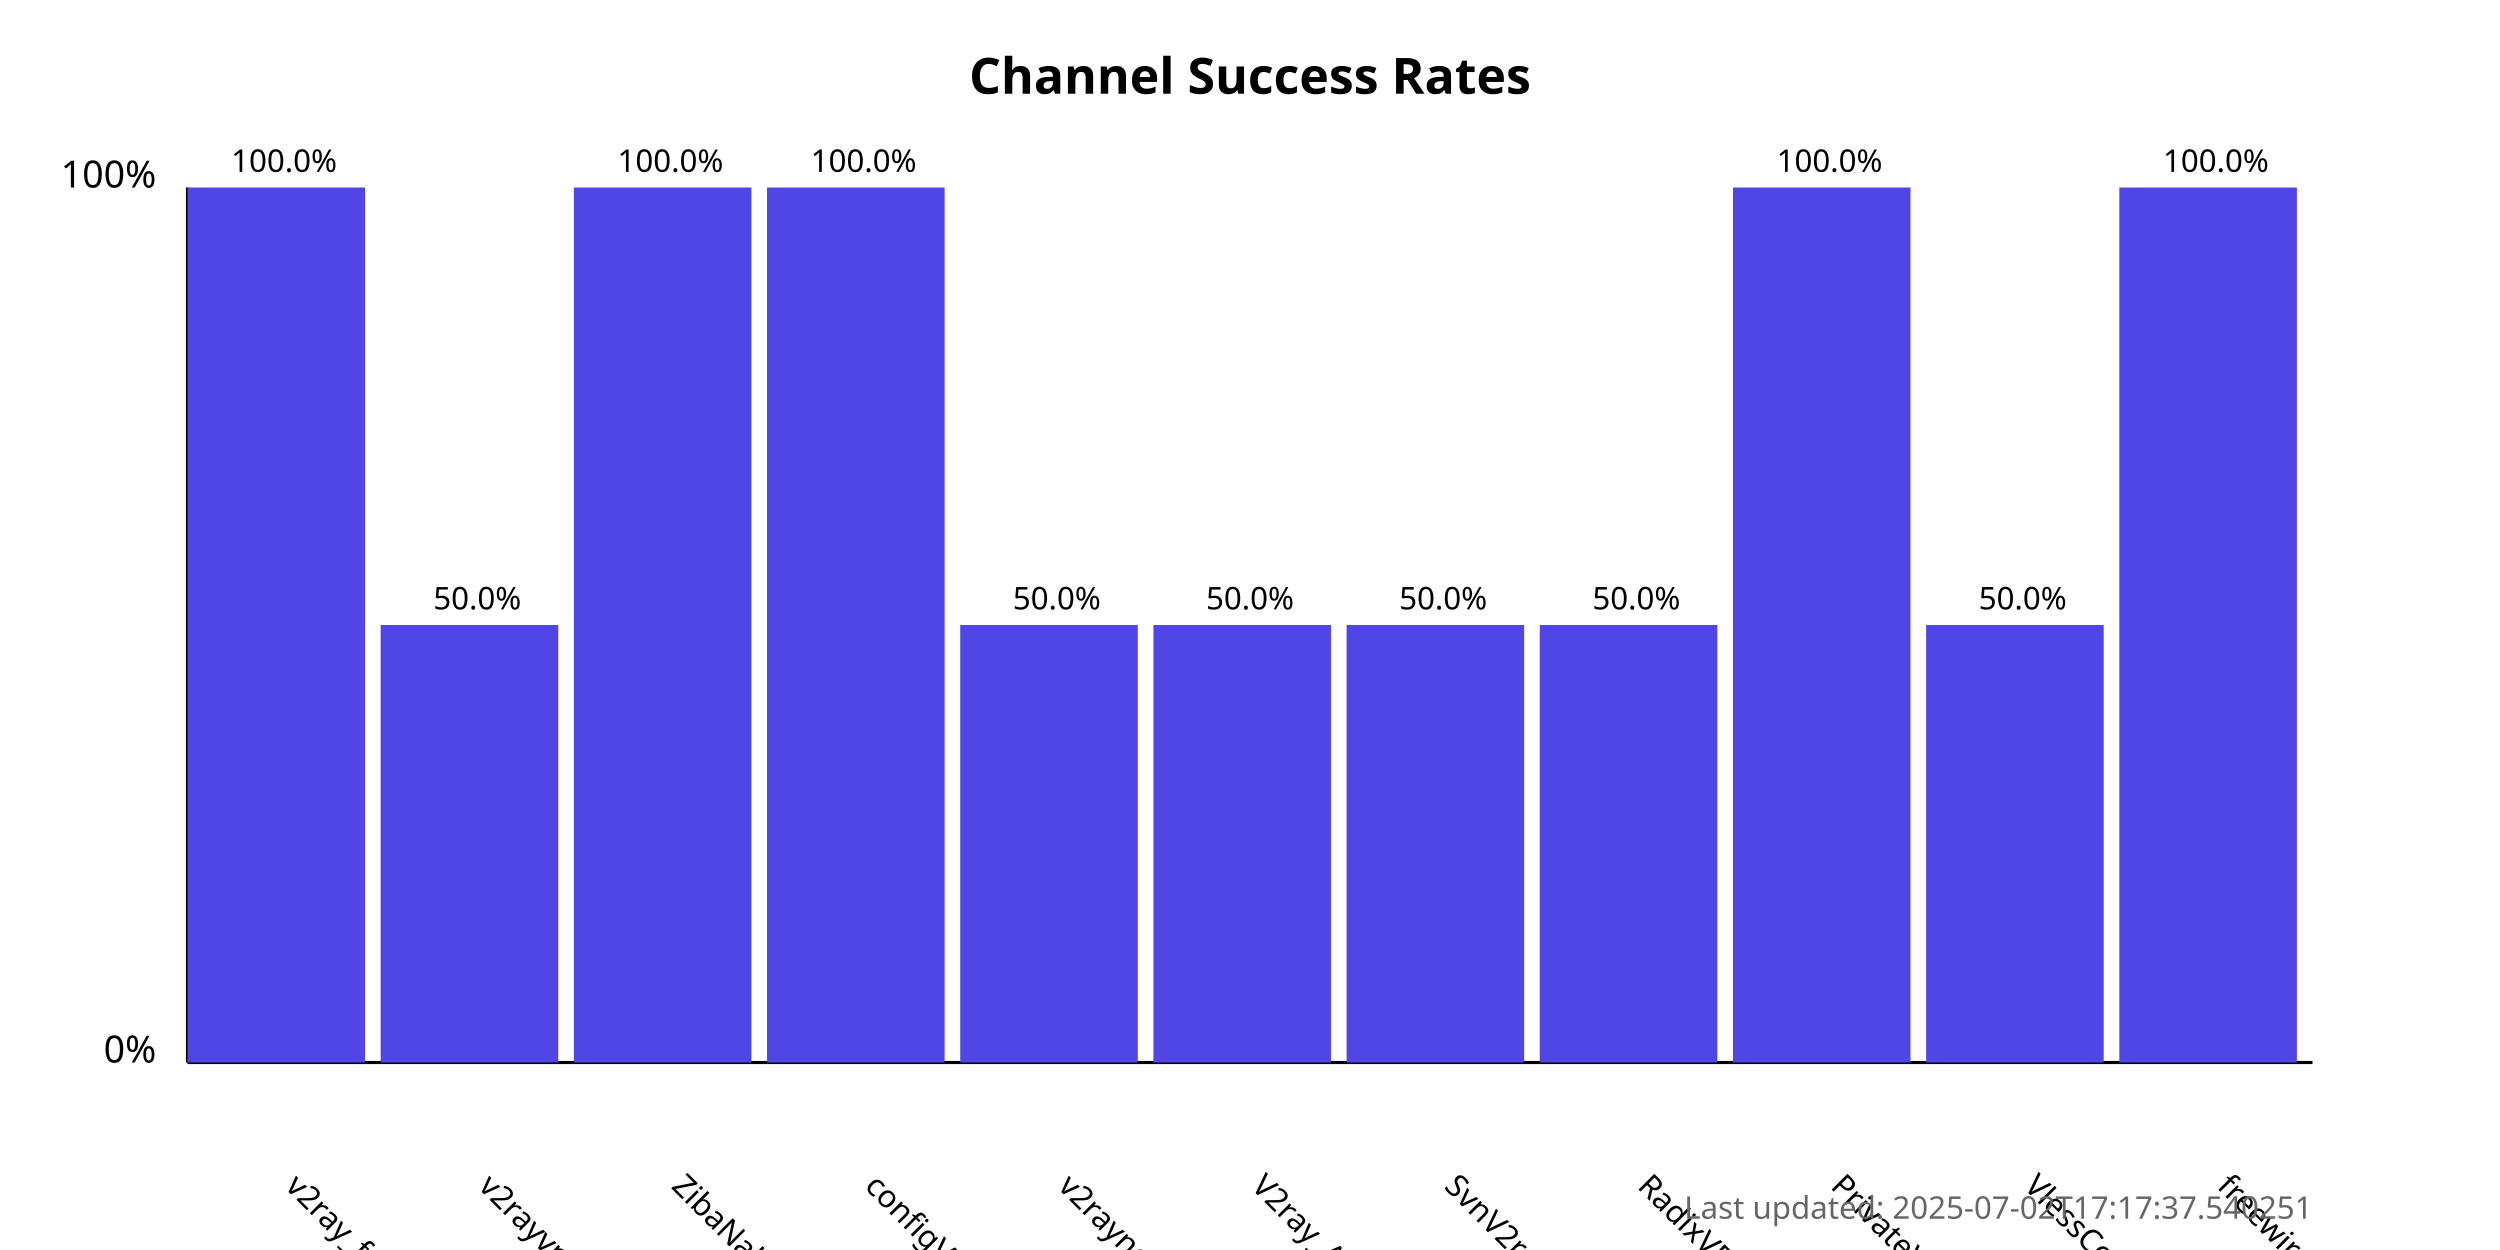
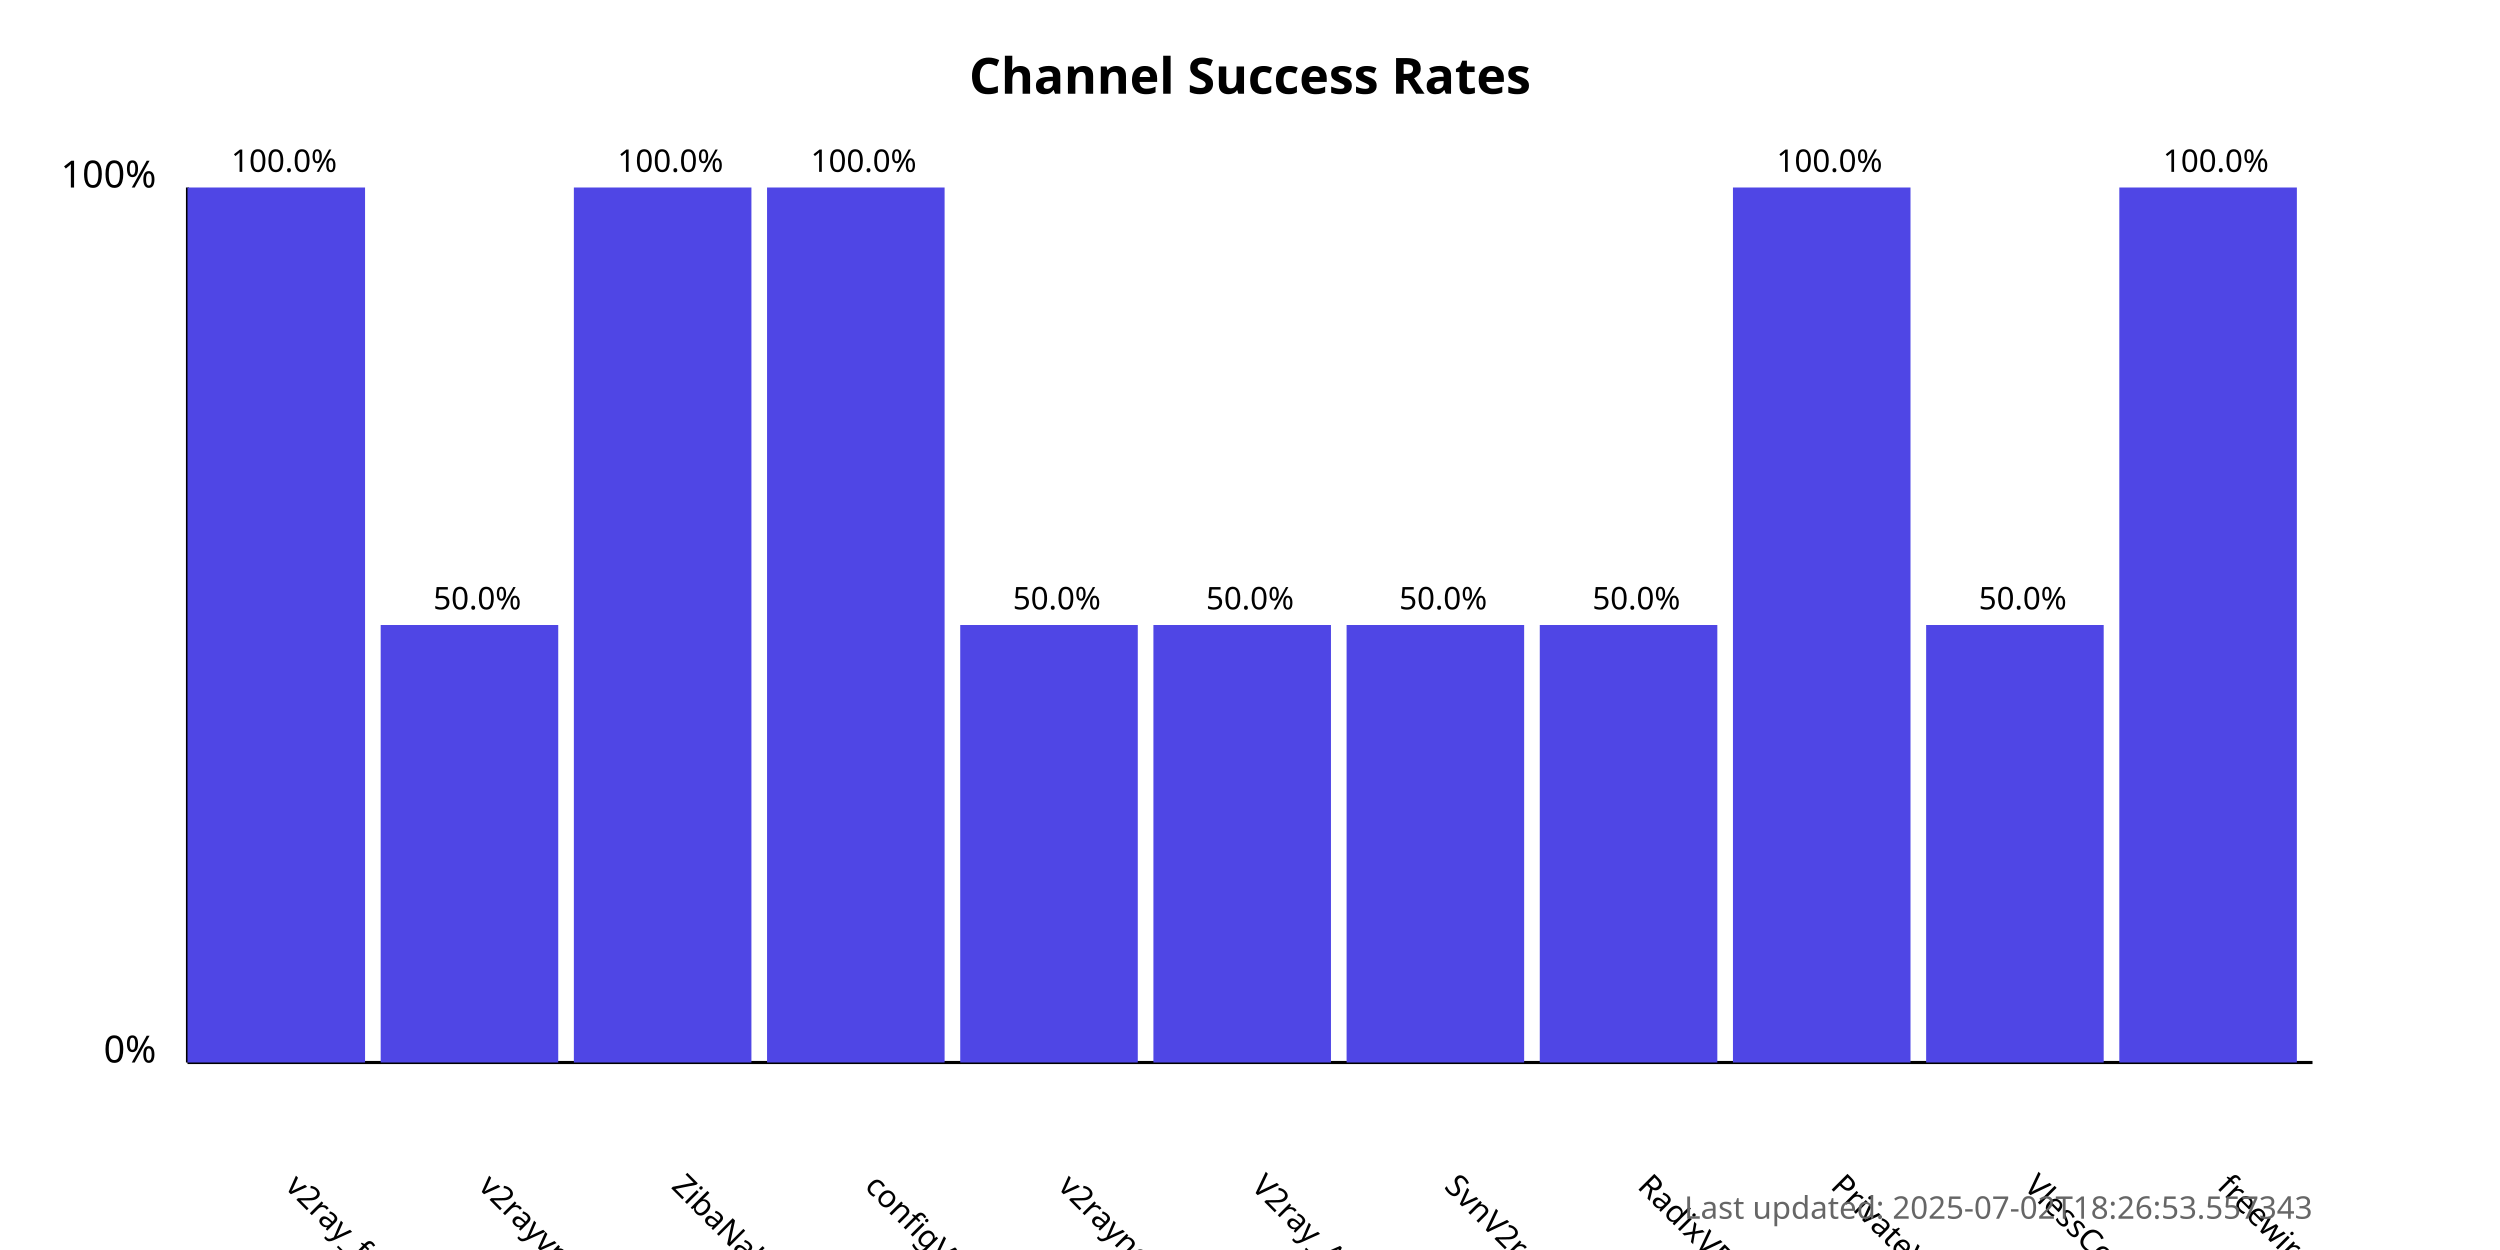
<svg xmlns="http://www.w3.org/2000/svg" width="800" height="400">
  <style>
            .chart-title { font: bold 16px sans-serif; }
            .axis-label { font: 12px sans-serif; }
            .tick-label { font: 10px sans-serif; }
            .bar { fill: #4f46e5; }
            .bar:hover { fill: #6366f1; }
            .timestamp { font: 10px sans-serif; fill: #666; }
        </style>
  <text x="400.0" y="30" text-anchor="middle" class="chart-title">
            Channel Success Rates
        </text>
  <line x1="60" y1="340" x2="60" y2="60" stroke="black" stroke-width="1" />
  <line x1="60" y1="340" x2="740" y2="340" stroke="black" stroke-width="1" />
  <text x="50" y="340" text-anchor="end" class="axis-label">0%</text>
  <text x="50" y="60" text-anchor="end" class="axis-label">100%</text>
  <g>
    <rect x="60" y="60.0" width="56.818" height="280.0" class="bar" />
    <text x="90.909" y="380" transform="rotate(45, 90.90909, 380)" text-anchor="start" class="tick-label">
                v2ray_free_conf
            </text>
    <text x="90.909" y="55.0" text-anchor="middle" class="tick-label">
                100.0%
            </text>
  </g>
  <g>
    <rect x="121.818" y="200.0" width="56.818" height="140.0" class="bar" />
    <text x="152.727" y="380" transform="rotate(45, 152.7273, 380)" text-anchor="start" class="tick-label">
                v2rayvpno
            </text>
    <text x="152.727" y="195.0" text-anchor="middle" class="tick-label">
                50.0%
            </text>
  </g>
  <g>
    <rect x="183.636" y="60.0" width="56.818" height="280.0" class="bar" />
    <text x="214.545" y="380" transform="rotate(45, 214.5455, 380)" text-anchor="start" class="tick-label">
                ZibaNabz
            </text>
    <text x="214.545" y="55.0" text-anchor="middle" class="tick-label">
                100.0%
            </text>
  </g>
  <g>
    <rect x="245.455" y="60.0" width="56.818" height="280.0" class="bar" />
    <text x="276.364" y="380" transform="rotate(45, 276.3636, 380)" text-anchor="start" class="tick-label">
                configV2rayForFree
            </text>
    <text x="276.364" y="55.0" text-anchor="middle" class="tick-label">
                100.0%
            </text>
  </g>
  <g>
    <rect x="307.273" y="200.0" width="56.818" height="140.0" class="bar" />
    <text x="338.182" y="380" transform="rotate(45, 338.1818, 380)" text-anchor="start" class="tick-label">
                v2rayngvpn
            </text>
    <text x="338.182" y="195.0" text-anchor="middle" class="tick-label">
                50.0%
            </text>
  </g>
  <g>
    <rect x="369.091" y="200.0" width="56.818" height="140.0" class="bar" />
    <text x="400.0" y="380" transform="rotate(45, 400.0, 380)" text-anchor="start" class="tick-label">
                V2ray_Alpha
            </text>
    <text x="400.0" y="195.0" text-anchor="middle" class="tick-label">
                50.0%
            </text>
  </g>
  <g>
    <rect x="430.909" y="200.0" width="56.818" height="140.0" class="bar" />
    <text x="461.818" y="380" transform="rotate(45, 461.8182, 380)" text-anchor="start" class="tick-label">
                SvnV2ray
            </text>
    <text x="461.818" y="195.0" text-anchor="middle" class="tick-label">
                50.0%
            </text>
  </g>
  <g>
    <rect x="492.727" y="200.0" width="56.818" height="140.0" class="bar" />
    <text x="523.636" y="380" transform="rotate(45, 523.6364, 380)" text-anchor="start" class="tick-label">
                RadixVPN
            </text>
    <text x="523.636" y="195.0" text-anchor="middle" class="tick-label">
                50.0%
            </text>
  </g>
  <g>
    <rect x="554.545" y="60.0" width="56.818" height="280.0" class="bar" />
    <text x="585.455" y="380" transform="rotate(45, 585.4545, 380)" text-anchor="start" class="tick-label">
                PrivateVPNs
            </text>
    <text x="585.455" y="55.0" text-anchor="middle" class="tick-label">
                100.0%
            </text>
  </g>
  <g>
    <rect x="616.364" y="200.0" width="56.818" height="140.0" class="bar" />
    <text x="647.273" y="380" transform="rotate(45, 647.2727, 380)" text-anchor="start" class="tick-label">
                VlessConfig
            </text>
    <text x="647.273" y="195.0" text-anchor="middle" class="tick-label">
                50.0%
            </text>
  </g>
  <g>
    <rect x="678.182" y="60.0" width="56.818" height="280.0" class="bar" />
    <text x="709.091" y="380" transform="rotate(45, 709.0909, 380)" text-anchor="start" class="tick-label">
                freewireguard
            </text>
    <text x="709.091" y="55.0" text-anchor="middle" class="tick-label">
                100.0%
            </text>
  </g>
  <text x="740" y="390" text-anchor="end" class="timestamp">
-             Last updated: 2025-07-02T17:17:37.540251
+             Last updated: 2025-07-02T18:26:53.557343
        </text>
</svg>
